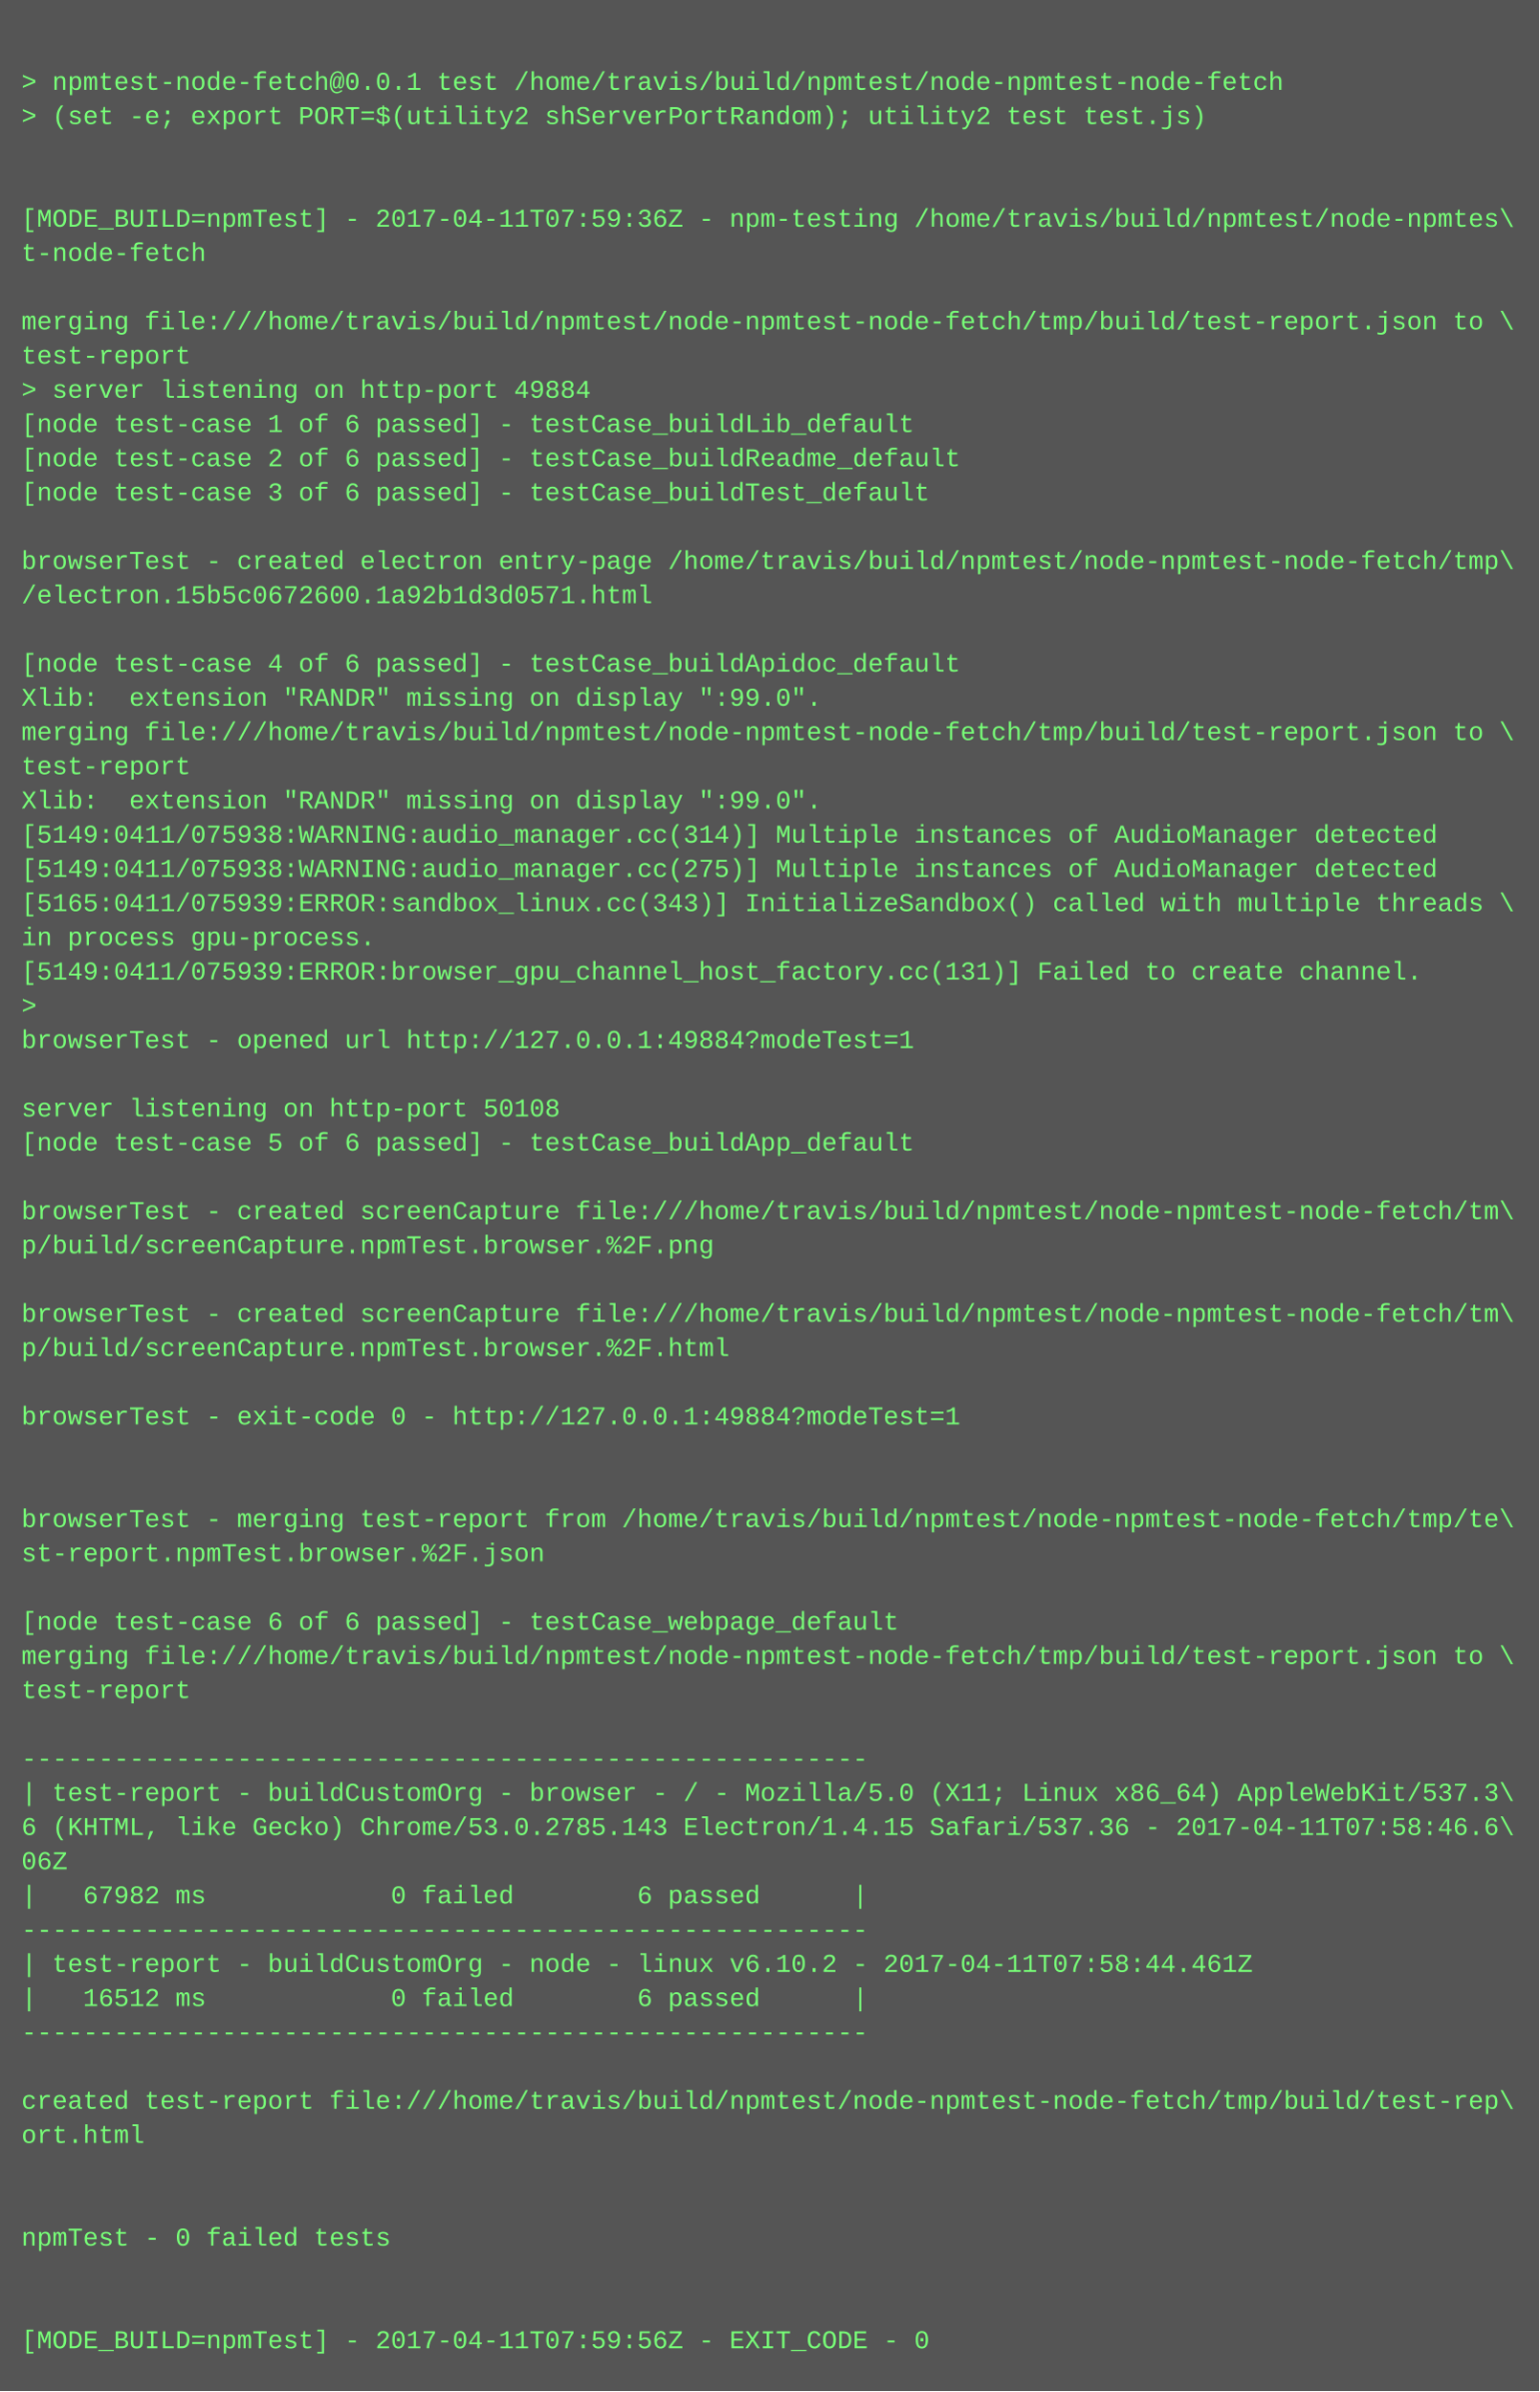
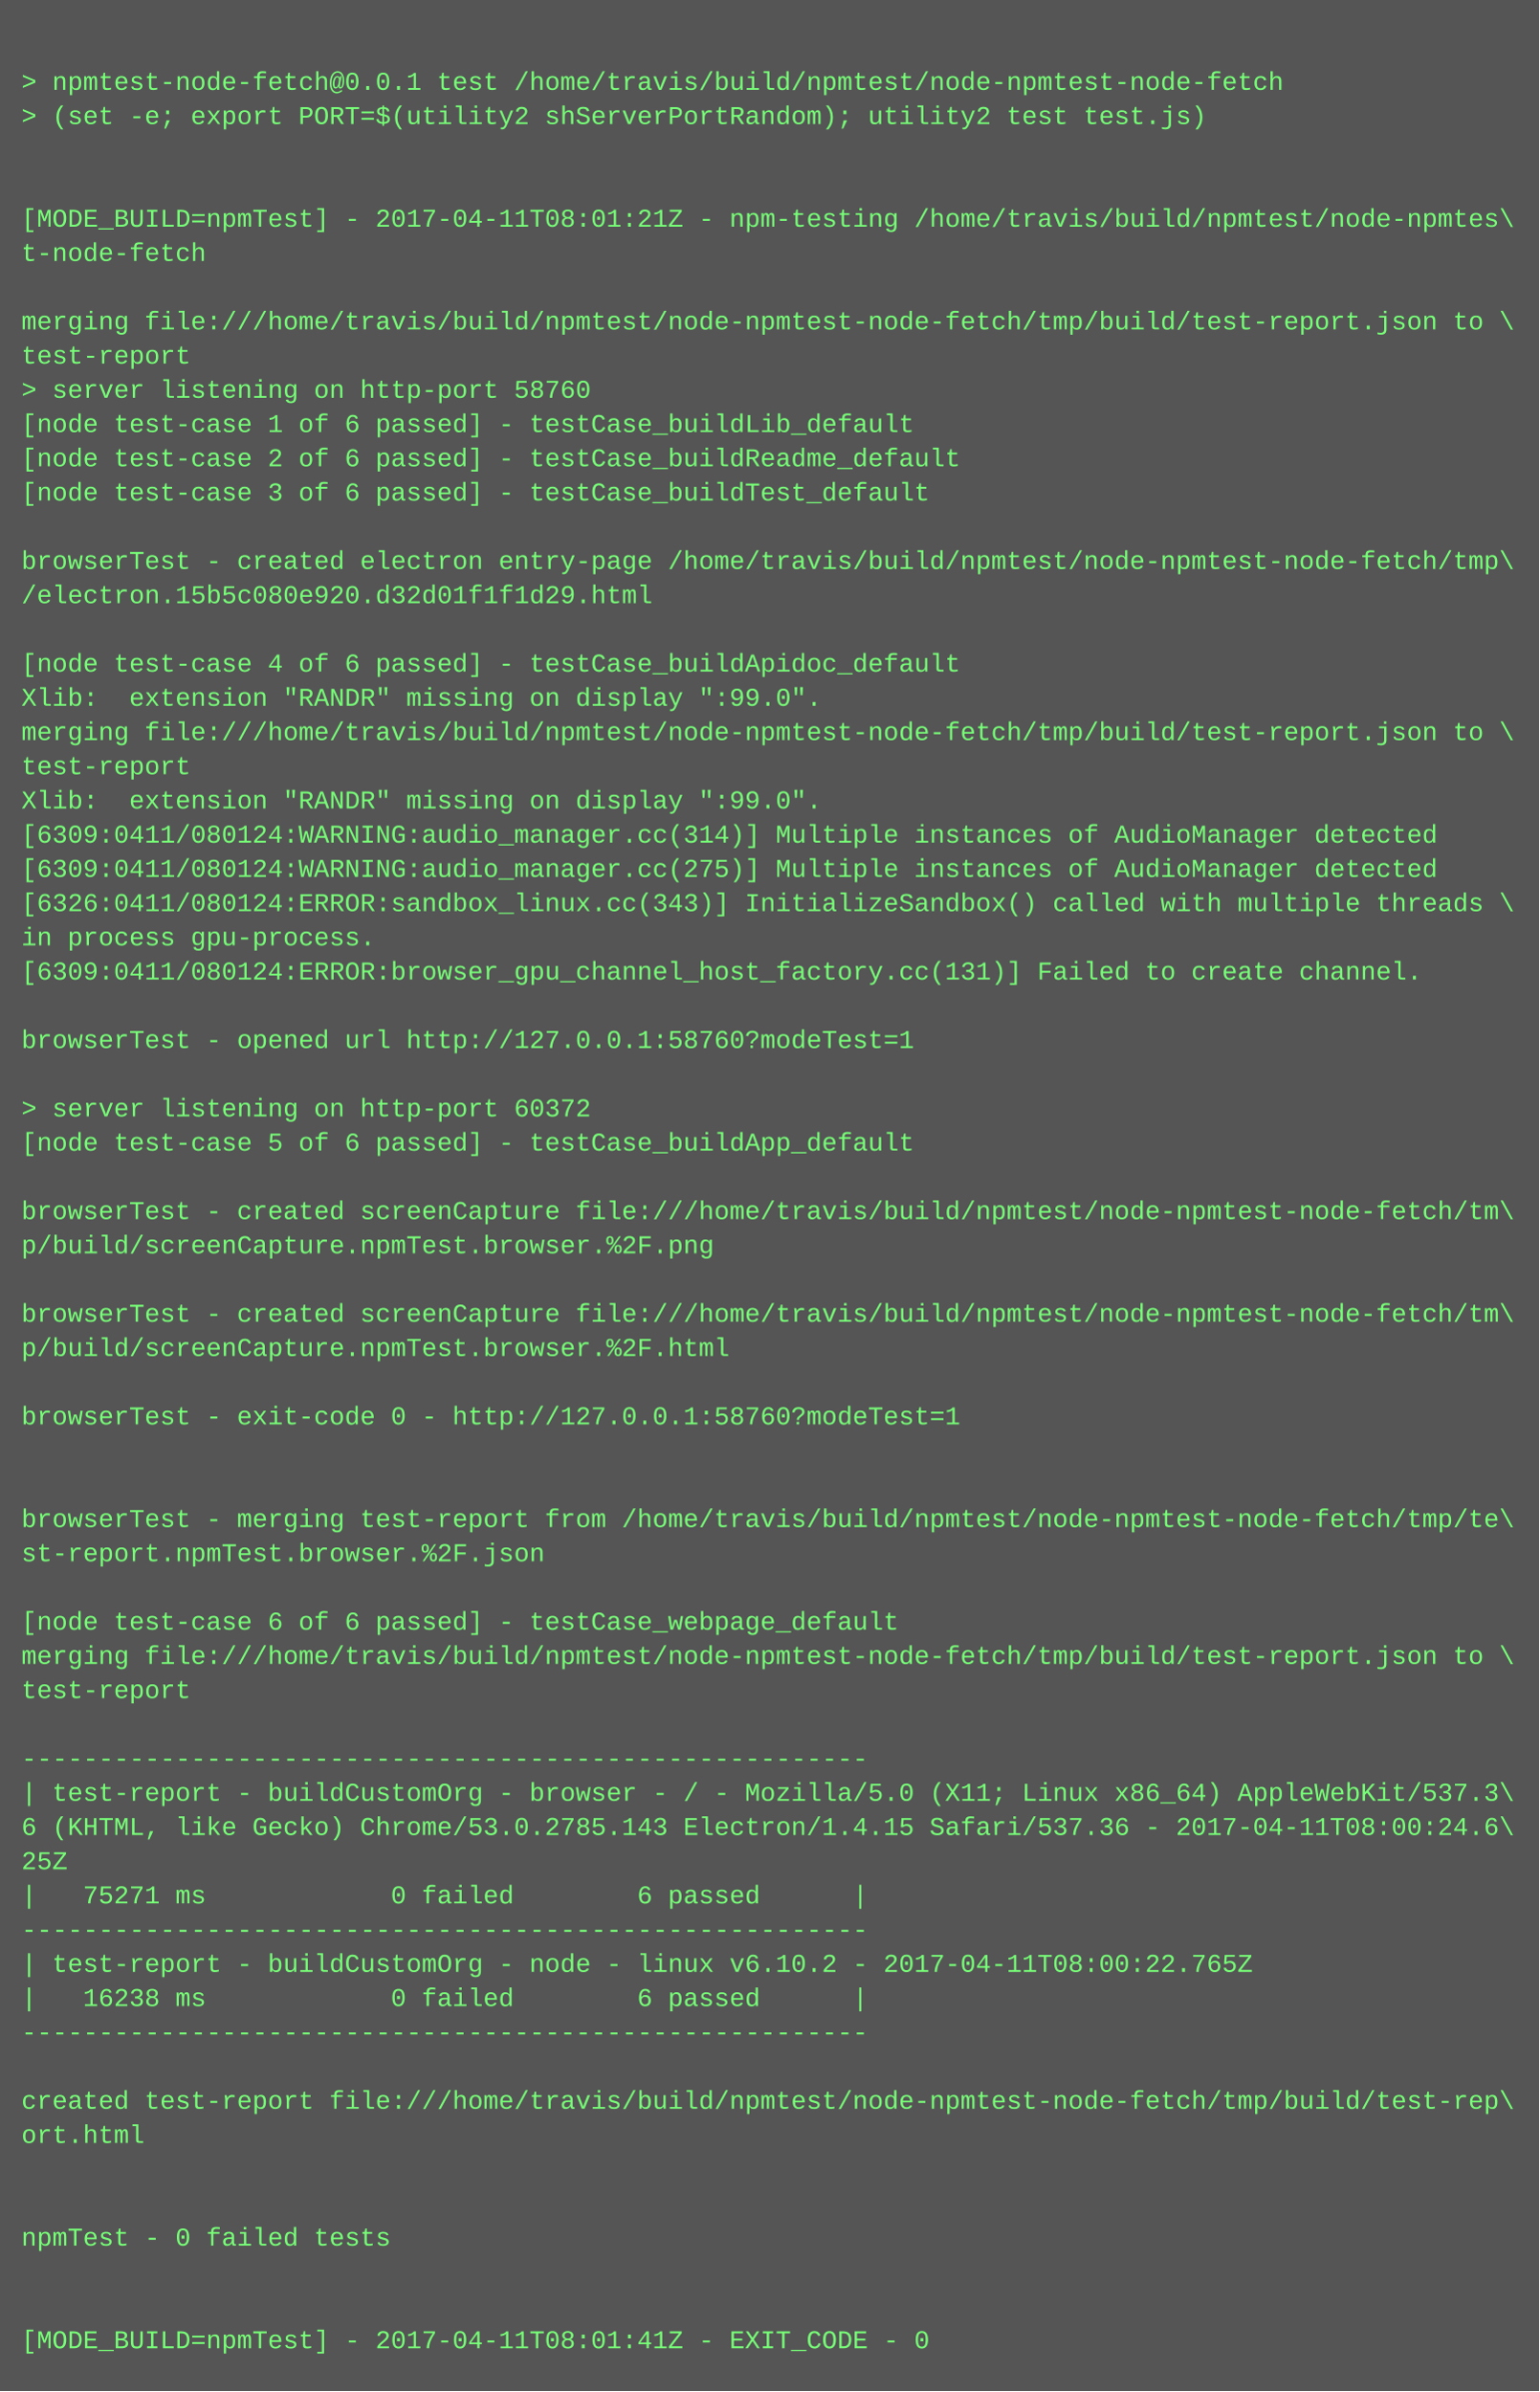
<svg xmlns="http://www.w3.org/2000/svg" height="1118" width="720">
  <rect height="1118" fill="#555" width="720" />
  <text fill="#7f7" font-family="Courier New" font-size="12" xml:space="preserve">
    <tspan x="10" y="26" />
    <tspan x="10" y="42">&gt; npmtest-node-fetch@0.0.1 test /home/travis/build/npmtest/node-npmtest-node-fetch</tspan>
    <tspan x="10" y="58">&gt; (set -e; export PORT=$(utility2 shServerPortRandom); utility2 test test.js)</tspan>
    <tspan x="10" y="74" />
    <tspan x="10" y="90" />
-     <tspan x="10" y="106">[MODE_BUILD=npmTest] - 2017-04-11T07:59:36Z - npm-testing /home/travis/build/npmtest/node-npmtes\</tspan>
+     <tspan x="10" y="106">[MODE_BUILD=npmTest] - 2017-04-11T08:01:21Z - npm-testing /home/travis/build/npmtest/node-npmtes\</tspan>
    <tspan x="10" y="122">t-node-fetch</tspan>
    <tspan x="10" y="138" />
    <tspan x="10" y="154">merging file:///home/travis/build/npmtest/node-npmtest-node-fetch/tmp/build/test-report.json to \</tspan>
    <tspan x="10" y="170">test-report</tspan>
-     <tspan x="10" y="186">&gt; server listening on http-port 49884</tspan>
+     <tspan x="10" y="186">&gt; server listening on http-port 58760</tspan>
    <tspan x="10" y="202">[node test-case 1 of 6 passed] - testCase_buildLib_default</tspan>
    <tspan x="10" y="218">[node test-case 2 of 6 passed] - testCase_buildReadme_default</tspan>
    <tspan x="10" y="234">[node test-case 3 of 6 passed] - testCase_buildTest_default</tspan>
    <tspan x="10" y="250" />
    <tspan x="10" y="266">browserTest - created electron entry-page /home/travis/build/npmtest/node-npmtest-node-fetch/tmp\</tspan>
-     <tspan x="10" y="282">/electron.15b5c0672600.1a92b1d3d0571.html</tspan>
+     <tspan x="10" y="282">/electron.15b5c080e920.d32d01f1f1d29.html</tspan>
    <tspan x="10" y="298" />
    <tspan x="10" y="314">[node test-case 4 of 6 passed] - testCase_buildApidoc_default</tspan>
    <tspan x="10" y="330">Xlib:  extension "RANDR" missing on display ":99.0".</tspan>
    <tspan x="10" y="346">merging file:///home/travis/build/npmtest/node-npmtest-node-fetch/tmp/build/test-report.json to \</tspan>
    <tspan x="10" y="362">test-report</tspan>
    <tspan x="10" y="378">Xlib:  extension "RANDR" missing on display ":99.0".</tspan>
-     <tspan x="10" y="394">[5149:0411/075938:WARNING:audio_manager.cc(314)] Multiple instances of AudioManager detected</tspan>
-     <tspan x="10" y="410">[5149:0411/075938:WARNING:audio_manager.cc(275)] Multiple instances of AudioManager detected</tspan>
-     <tspan x="10" y="426">[5165:0411/075939:ERROR:sandbox_linux.cc(343)] InitializeSandbox() called with multiple threads \</tspan>
+     <tspan x="10" y="394">[6309:0411/080124:WARNING:audio_manager.cc(314)] Multiple instances of AudioManager detected</tspan>
+     <tspan x="10" y="410">[6309:0411/080124:WARNING:audio_manager.cc(275)] Multiple instances of AudioManager detected</tspan>
+     <tspan x="10" y="426">[6326:0411/080124:ERROR:sandbox_linux.cc(343)] InitializeSandbox() called with multiple threads \</tspan>
    <tspan x="10" y="442">in process gpu-process. </tspan>
-     <tspan x="10" y="458">[5149:0411/075939:ERROR:browser_gpu_channel_host_factory.cc(131)] Failed to create channel.</tspan>
-     <tspan x="10" y="474">&gt; </tspan>
-     <tspan x="10" y="490">browserTest - opened url http://127.0.0.1:49884?modeTest=1</tspan>
+     <tspan x="10" y="458">[6309:0411/080124:ERROR:browser_gpu_channel_host_factory.cc(131)] Failed to create channel.</tspan>
+     <tspan x="10" y="474" />
+     <tspan x="10" y="490">browserTest - opened url http://127.0.0.1:58760?modeTest=1</tspan>
    <tspan x="10" y="506" />
-     <tspan x="10" y="522">server listening on http-port 50108</tspan>
+     <tspan x="10" y="522">&gt; server listening on http-port 60372</tspan>
    <tspan x="10" y="538">[node test-case 5 of 6 passed] - testCase_buildApp_default</tspan>
    <tspan x="10" y="554" />
    <tspan x="10" y="570">browserTest - created screenCapture file:///home/travis/build/npmtest/node-npmtest-node-fetch/tm\</tspan>
    <tspan x="10" y="586">p/build/screenCapture.npmTest.browser.%2F.png</tspan>
    <tspan x="10" y="602" />
    <tspan x="10" y="618">browserTest - created screenCapture file:///home/travis/build/npmtest/node-npmtest-node-fetch/tm\</tspan>
    <tspan x="10" y="634">p/build/screenCapture.npmTest.browser.%2F.html</tspan>
    <tspan x="10" y="650" />
-     <tspan x="10" y="666">browserTest - exit-code 0 - http://127.0.0.1:49884?modeTest=1</tspan>
+     <tspan x="10" y="666">browserTest - exit-code 0 - http://127.0.0.1:58760?modeTest=1</tspan>
    <tspan x="10" y="682" />
    <tspan x="10" y="698" />
    <tspan x="10" y="714">browserTest - merging test-report from /home/travis/build/npmtest/node-npmtest-node-fetch/tmp/te\</tspan>
    <tspan x="10" y="730">st-report.npmTest.browser.%2F.json</tspan>
    <tspan x="10" y="746" />
    <tspan x="10" y="762">[node test-case 6 of 6 passed] - testCase_webpage_default</tspan>
    <tspan x="10" y="778">merging file:///home/travis/build/npmtest/node-npmtest-node-fetch/tmp/build/test-report.json to \</tspan>
    <tspan x="10" y="794">test-report</tspan>
    <tspan x="10" y="810" />
    <tspan x="10" y="826">-------------------------------------------------------</tspan>
    <tspan x="10" y="842">| test-report - buildCustomOrg - browser - / - Mozilla/5.0 (X11; Linux x86_64) AppleWebKit/537.3\</tspan>
-     <tspan x="10" y="858">6 (KHTML, like Gecko) Chrome/53.0.2785.143 Electron/1.4.15 Safari/537.36 - 2017-04-11T07:58:46.6\</tspan>
-     <tspan x="10" y="874">06Z</tspan>
-     <tspan x="10" y="890">|   67982 ms            0 failed        6 passed      |</tspan>
+     <tspan x="10" y="858">6 (KHTML, like Gecko) Chrome/53.0.2785.143 Electron/1.4.15 Safari/537.36 - 2017-04-11T08:00:24.6\</tspan>
+     <tspan x="10" y="874">25Z</tspan>
+     <tspan x="10" y="890">|   75271 ms            0 failed        6 passed      |</tspan>
    <tspan x="10" y="906">-------------------------------------------------------</tspan>
-     <tspan x="10" y="922">| test-report - buildCustomOrg - node - linux v6.10.2 - 2017-04-11T07:58:44.461Z</tspan>
-     <tspan x="10" y="938">|   16512 ms            0 failed        6 passed      |</tspan>
+     <tspan x="10" y="922">| test-report - buildCustomOrg - node - linux v6.10.2 - 2017-04-11T08:00:22.765Z</tspan>
+     <tspan x="10" y="938">|   16238 ms            0 failed        6 passed      |</tspan>
    <tspan x="10" y="954">-------------------------------------------------------</tspan>
    <tspan x="10" y="970" />
    <tspan x="10" y="986">created test-report file:///home/travis/build/npmtest/node-npmtest-node-fetch/tmp/build/test-rep\</tspan>
    <tspan x="10" y="1002">ort.html</tspan>
    <tspan x="10" y="1018" />
    <tspan x="10" y="1034" />
    <tspan x="10" y="1050">npmTest - 0 failed tests</tspan>
    <tspan x="10" y="1066" />
    <tspan x="10" y="1082" />
-     <tspan x="10" y="1098">[MODE_BUILD=npmTest] - 2017-04-11T07:59:56Z - EXIT_CODE - 0</tspan>
+     <tspan x="10" y="1098">[MODE_BUILD=npmTest] - 2017-04-11T08:01:41Z - EXIT_CODE - 0</tspan>
  </text>
</svg>
